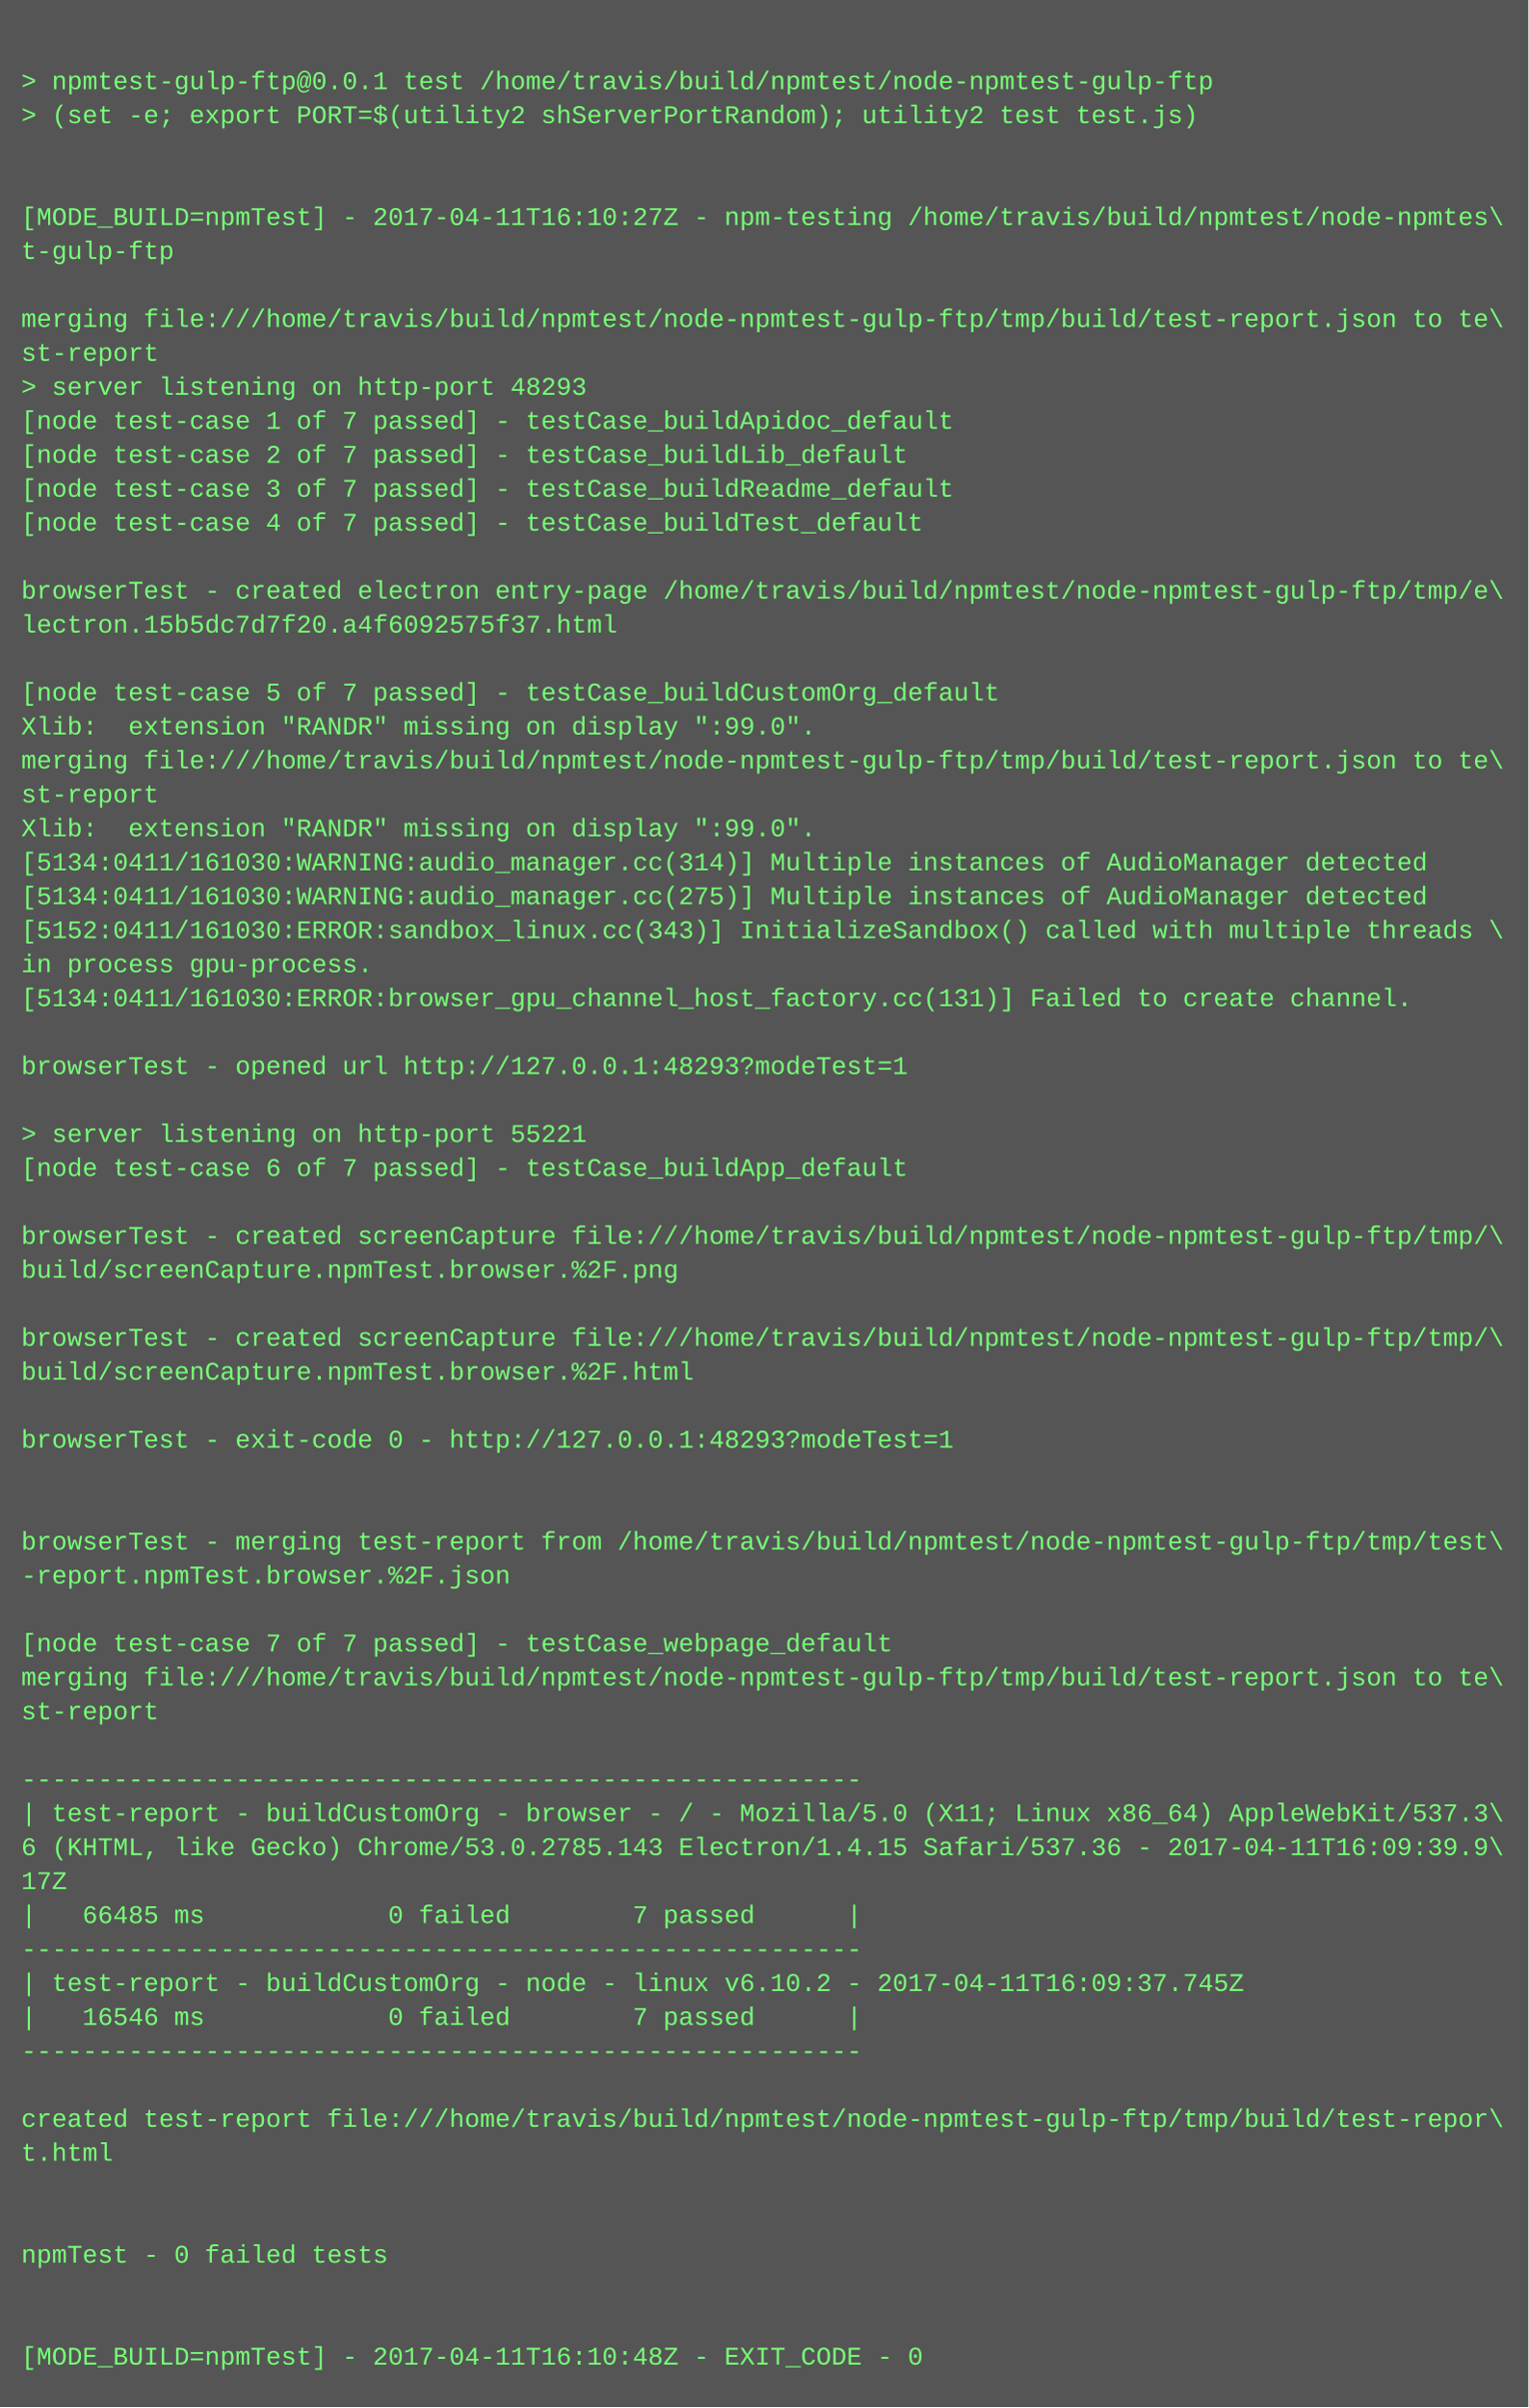
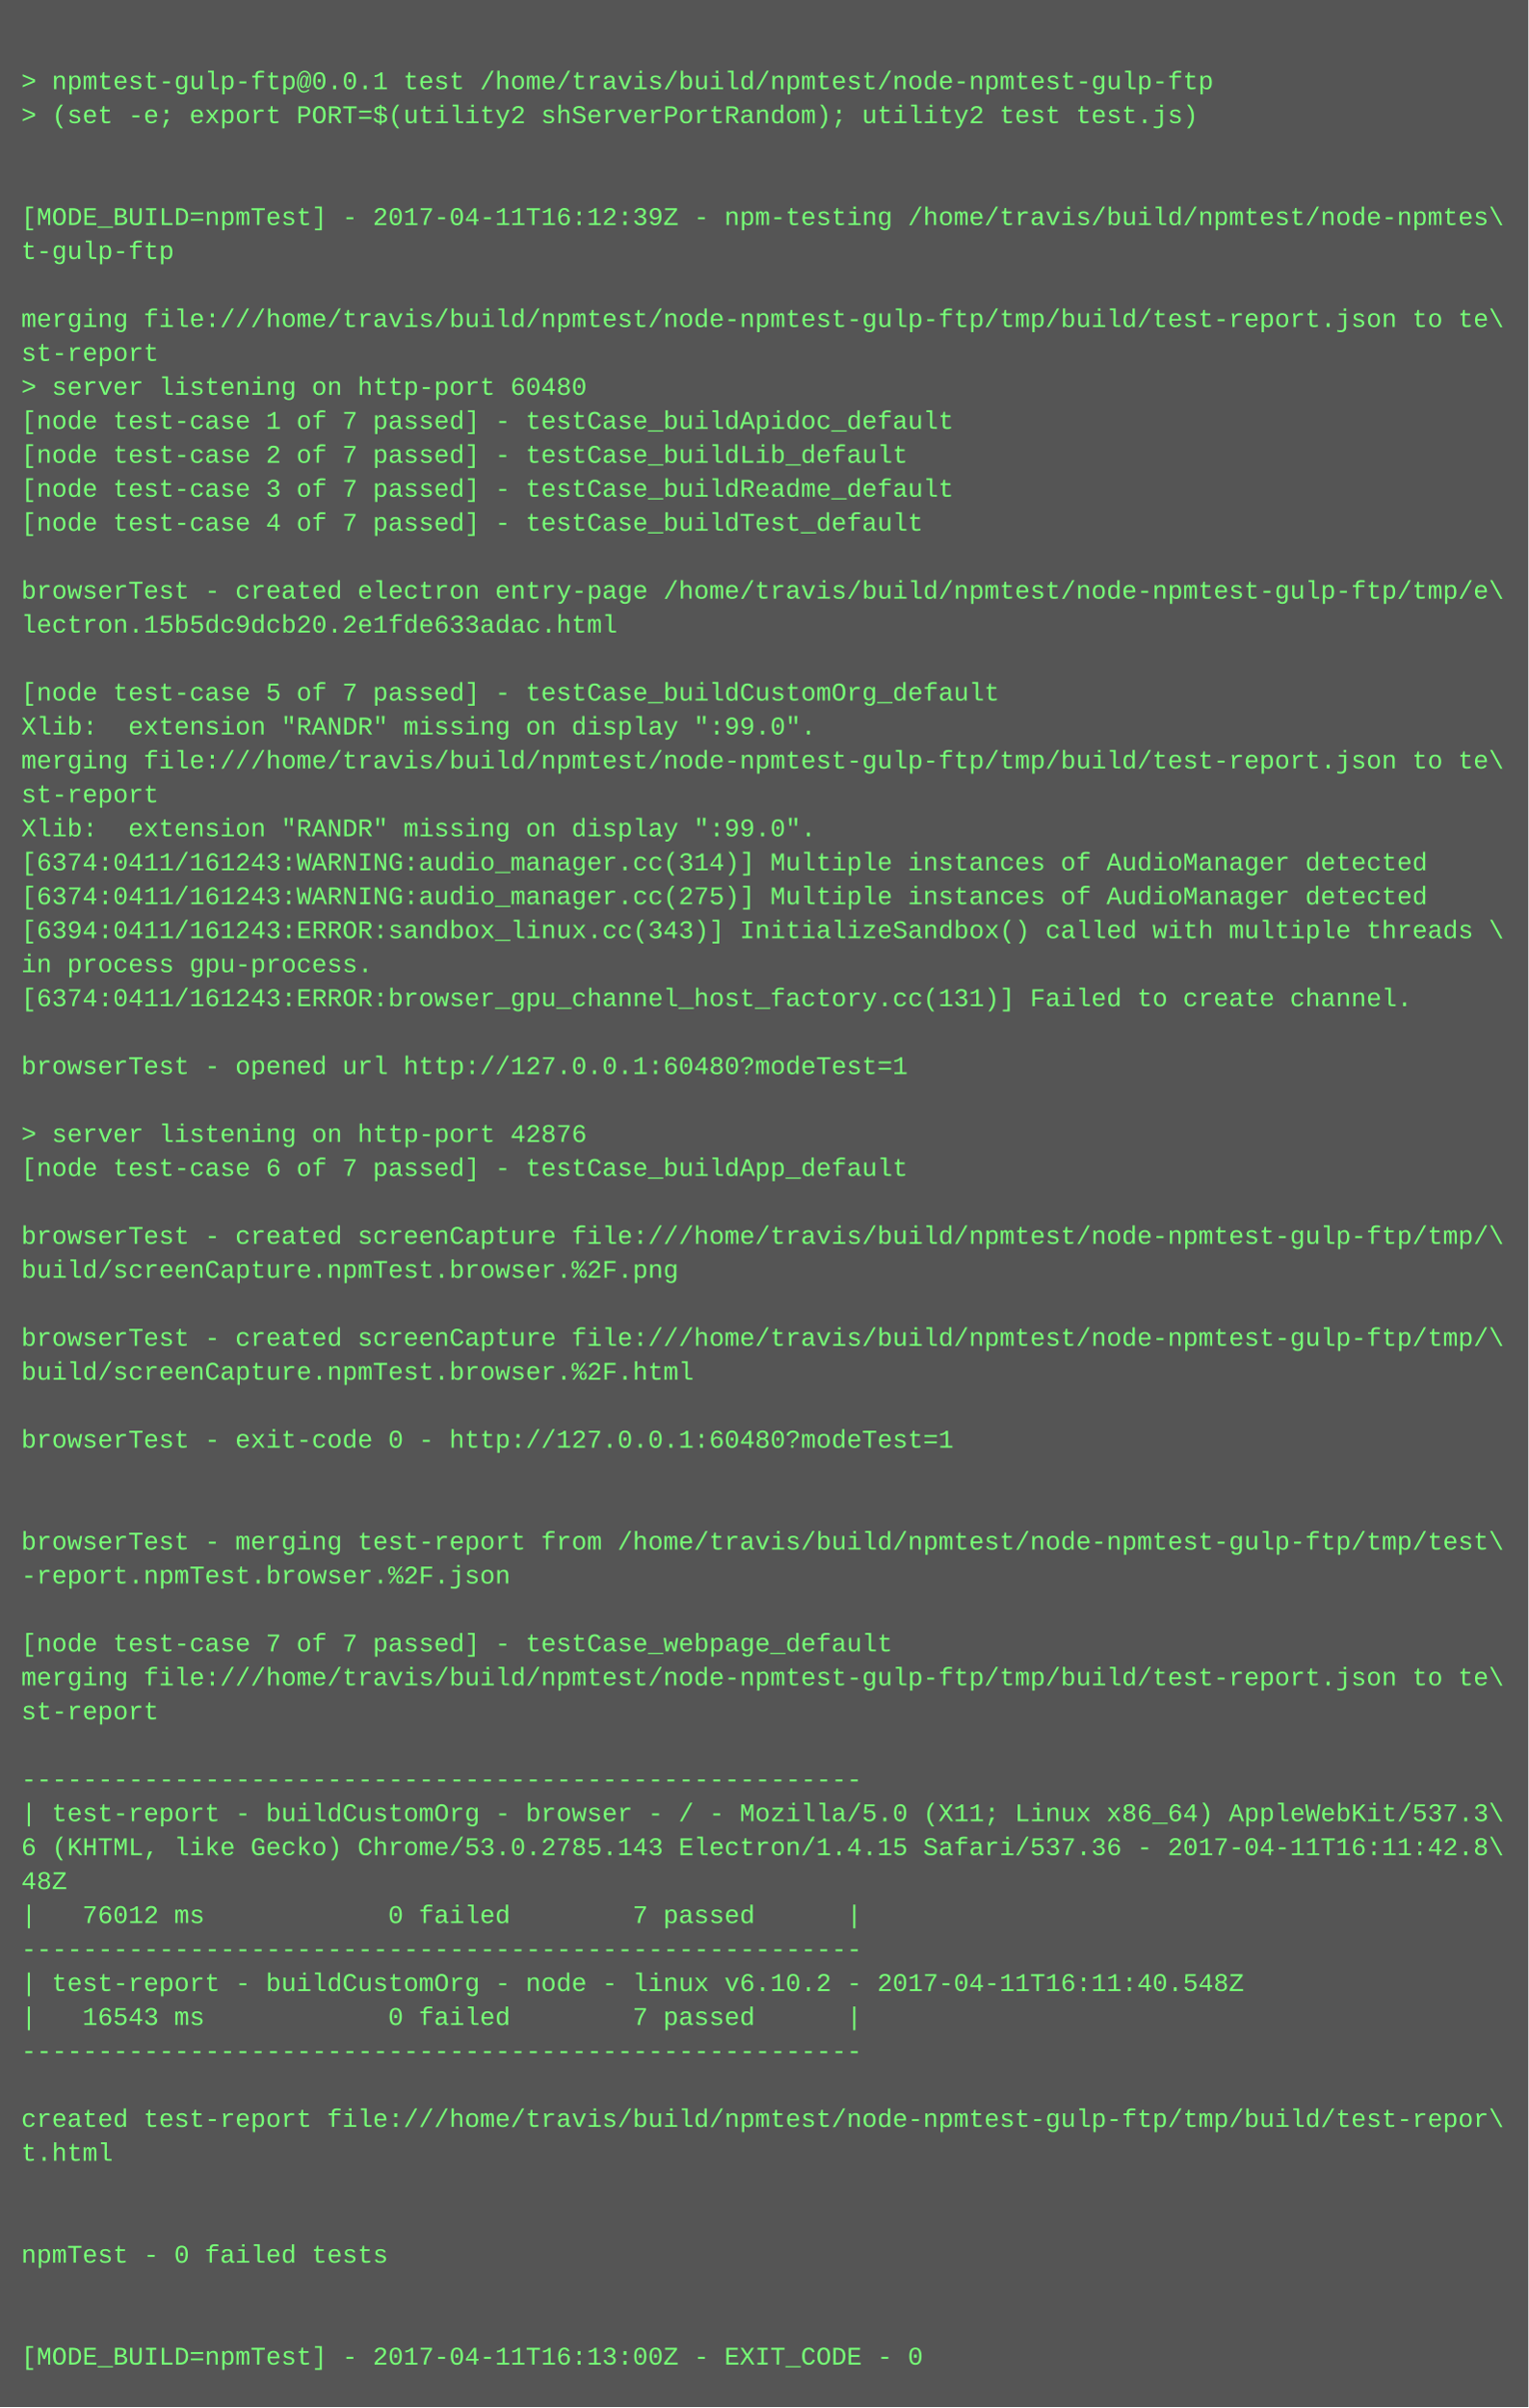
<svg xmlns="http://www.w3.org/2000/svg" height="1134" width="720">
  <rect height="1134" fill="#555" width="720" />
  <text fill="#7f7" font-family="Courier New" font-size="12" xml:space="preserve">
    <tspan x="10" y="26" />
    <tspan x="10" y="42">&gt; npmtest-gulp-ftp@0.0.1 test /home/travis/build/npmtest/node-npmtest-gulp-ftp</tspan>
    <tspan x="10" y="58">&gt; (set -e; export PORT=$(utility2 shServerPortRandom); utility2 test test.js)</tspan>
    <tspan x="10" y="74" />
    <tspan x="10" y="90" />
-     <tspan x="10" y="106">[MODE_BUILD=npmTest] - 2017-04-11T16:10:27Z - npm-testing /home/travis/build/npmtest/node-npmtes\</tspan>
+     <tspan x="10" y="106">[MODE_BUILD=npmTest] - 2017-04-11T16:12:39Z - npm-testing /home/travis/build/npmtest/node-npmtes\</tspan>
    <tspan x="10" y="122">t-gulp-ftp</tspan>
    <tspan x="10" y="138" />
    <tspan x="10" y="154">merging file:///home/travis/build/npmtest/node-npmtest-gulp-ftp/tmp/build/test-report.json to te\</tspan>
    <tspan x="10" y="170">st-report</tspan>
-     <tspan x="10" y="186">&gt; server listening on http-port 48293</tspan>
+     <tspan x="10" y="186">&gt; server listening on http-port 60480</tspan>
    <tspan x="10" y="202">[node test-case 1 of 7 passed] - testCase_buildApidoc_default</tspan>
    <tspan x="10" y="218">[node test-case 2 of 7 passed] - testCase_buildLib_default</tspan>
    <tspan x="10" y="234">[node test-case 3 of 7 passed] - testCase_buildReadme_default</tspan>
    <tspan x="10" y="250">[node test-case 4 of 7 passed] - testCase_buildTest_default</tspan>
    <tspan x="10" y="266" />
    <tspan x="10" y="282">browserTest - created electron entry-page /home/travis/build/npmtest/node-npmtest-gulp-ftp/tmp/e\</tspan>
-     <tspan x="10" y="298">lectron.15b5dc7d7f20.a4f6092575f37.html</tspan>
+     <tspan x="10" y="298">lectron.15b5dc9dcb20.2e1fde633adac.html</tspan>
    <tspan x="10" y="314" />
    <tspan x="10" y="330">[node test-case 5 of 7 passed] - testCase_buildCustomOrg_default</tspan>
    <tspan x="10" y="346">Xlib:  extension "RANDR" missing on display ":99.0".</tspan>
    <tspan x="10" y="362">merging file:///home/travis/build/npmtest/node-npmtest-gulp-ftp/tmp/build/test-report.json to te\</tspan>
    <tspan x="10" y="378">st-report</tspan>
    <tspan x="10" y="394">Xlib:  extension "RANDR" missing on display ":99.0".</tspan>
-     <tspan x="10" y="410">[5134:0411/161030:WARNING:audio_manager.cc(314)] Multiple instances of AudioManager detected</tspan>
-     <tspan x="10" y="426">[5134:0411/161030:WARNING:audio_manager.cc(275)] Multiple instances of AudioManager detected</tspan>
-     <tspan x="10" y="442">[5152:0411/161030:ERROR:sandbox_linux.cc(343)] InitializeSandbox() called with multiple threads \</tspan>
+     <tspan x="10" y="410">[6374:0411/161243:WARNING:audio_manager.cc(314)] Multiple instances of AudioManager detected</tspan>
+     <tspan x="10" y="426">[6374:0411/161243:WARNING:audio_manager.cc(275)] Multiple instances of AudioManager detected</tspan>
+     <tspan x="10" y="442">[6394:0411/161243:ERROR:sandbox_linux.cc(343)] InitializeSandbox() called with multiple threads \</tspan>
    <tspan x="10" y="458">in process gpu-process. </tspan>
-     <tspan x="10" y="474">[5134:0411/161030:ERROR:browser_gpu_channel_host_factory.cc(131)] Failed to create channel.</tspan>
+     <tspan x="10" y="474">[6374:0411/161243:ERROR:browser_gpu_channel_host_factory.cc(131)] Failed to create channel.</tspan>
    <tspan x="10" y="490" />
-     <tspan x="10" y="506">browserTest - opened url http://127.0.0.1:48293?modeTest=1</tspan>
+     <tspan x="10" y="506">browserTest - opened url http://127.0.0.1:60480?modeTest=1</tspan>
    <tspan x="10" y="522" />
-     <tspan x="10" y="538">&gt; server listening on http-port 55221</tspan>
+     <tspan x="10" y="538">&gt; server listening on http-port 42876</tspan>
    <tspan x="10" y="554">[node test-case 6 of 7 passed] - testCase_buildApp_default</tspan>
    <tspan x="10" y="570" />
    <tspan x="10" y="586">browserTest - created screenCapture file:///home/travis/build/npmtest/node-npmtest-gulp-ftp/tmp/\</tspan>
    <tspan x="10" y="602">build/screenCapture.npmTest.browser.%2F.png</tspan>
    <tspan x="10" y="618" />
    <tspan x="10" y="634">browserTest - created screenCapture file:///home/travis/build/npmtest/node-npmtest-gulp-ftp/tmp/\</tspan>
    <tspan x="10" y="650">build/screenCapture.npmTest.browser.%2F.html</tspan>
    <tspan x="10" y="666" />
-     <tspan x="10" y="682">browserTest - exit-code 0 - http://127.0.0.1:48293?modeTest=1</tspan>
+     <tspan x="10" y="682">browserTest - exit-code 0 - http://127.0.0.1:60480?modeTest=1</tspan>
    <tspan x="10" y="698" />
    <tspan x="10" y="714" />
    <tspan x="10" y="730">browserTest - merging test-report from /home/travis/build/npmtest/node-npmtest-gulp-ftp/tmp/test\</tspan>
    <tspan x="10" y="746">-report.npmTest.browser.%2F.json</tspan>
    <tspan x="10" y="762" />
    <tspan x="10" y="778">[node test-case 7 of 7 passed] - testCase_webpage_default</tspan>
    <tspan x="10" y="794">merging file:///home/travis/build/npmtest/node-npmtest-gulp-ftp/tmp/build/test-report.json to te\</tspan>
    <tspan x="10" y="810">st-report</tspan>
    <tspan x="10" y="826" />
    <tspan x="10" y="842">-------------------------------------------------------</tspan>
    <tspan x="10" y="858">| test-report - buildCustomOrg - browser - / - Mozilla/5.0 (X11; Linux x86_64) AppleWebKit/537.3\</tspan>
-     <tspan x="10" y="874">6 (KHTML, like Gecko) Chrome/53.0.2785.143 Electron/1.4.15 Safari/537.36 - 2017-04-11T16:09:39.9\</tspan>
-     <tspan x="10" y="890">17Z</tspan>
-     <tspan x="10" y="906">|   66485 ms            0 failed        7 passed      |</tspan>
+     <tspan x="10" y="874">6 (KHTML, like Gecko) Chrome/53.0.2785.143 Electron/1.4.15 Safari/537.36 - 2017-04-11T16:11:42.8\</tspan>
+     <tspan x="10" y="890">48Z</tspan>
+     <tspan x="10" y="906">|   76012 ms            0 failed        7 passed      |</tspan>
    <tspan x="10" y="922">-------------------------------------------------------</tspan>
-     <tspan x="10" y="938">| test-report - buildCustomOrg - node - linux v6.10.2 - 2017-04-11T16:09:37.745Z</tspan>
-     <tspan x="10" y="954">|   16546 ms            0 failed        7 passed      |</tspan>
+     <tspan x="10" y="938">| test-report - buildCustomOrg - node - linux v6.10.2 - 2017-04-11T16:11:40.548Z</tspan>
+     <tspan x="10" y="954">|   16543 ms            0 failed        7 passed      |</tspan>
    <tspan x="10" y="970">-------------------------------------------------------</tspan>
    <tspan x="10" y="986" />
    <tspan x="10" y="1002">created test-report file:///home/travis/build/npmtest/node-npmtest-gulp-ftp/tmp/build/test-repor\</tspan>
    <tspan x="10" y="1018">t.html</tspan>
    <tspan x="10" y="1034" />
    <tspan x="10" y="1050" />
    <tspan x="10" y="1066">npmTest - 0 failed tests</tspan>
    <tspan x="10" y="1082" />
    <tspan x="10" y="1098" />
-     <tspan x="10" y="1114">[MODE_BUILD=npmTest] - 2017-04-11T16:10:48Z - EXIT_CODE - 0</tspan>
+     <tspan x="10" y="1114">[MODE_BUILD=npmTest] - 2017-04-11T16:13:00Z - EXIT_CODE - 0</tspan>
  </text>
</svg>
